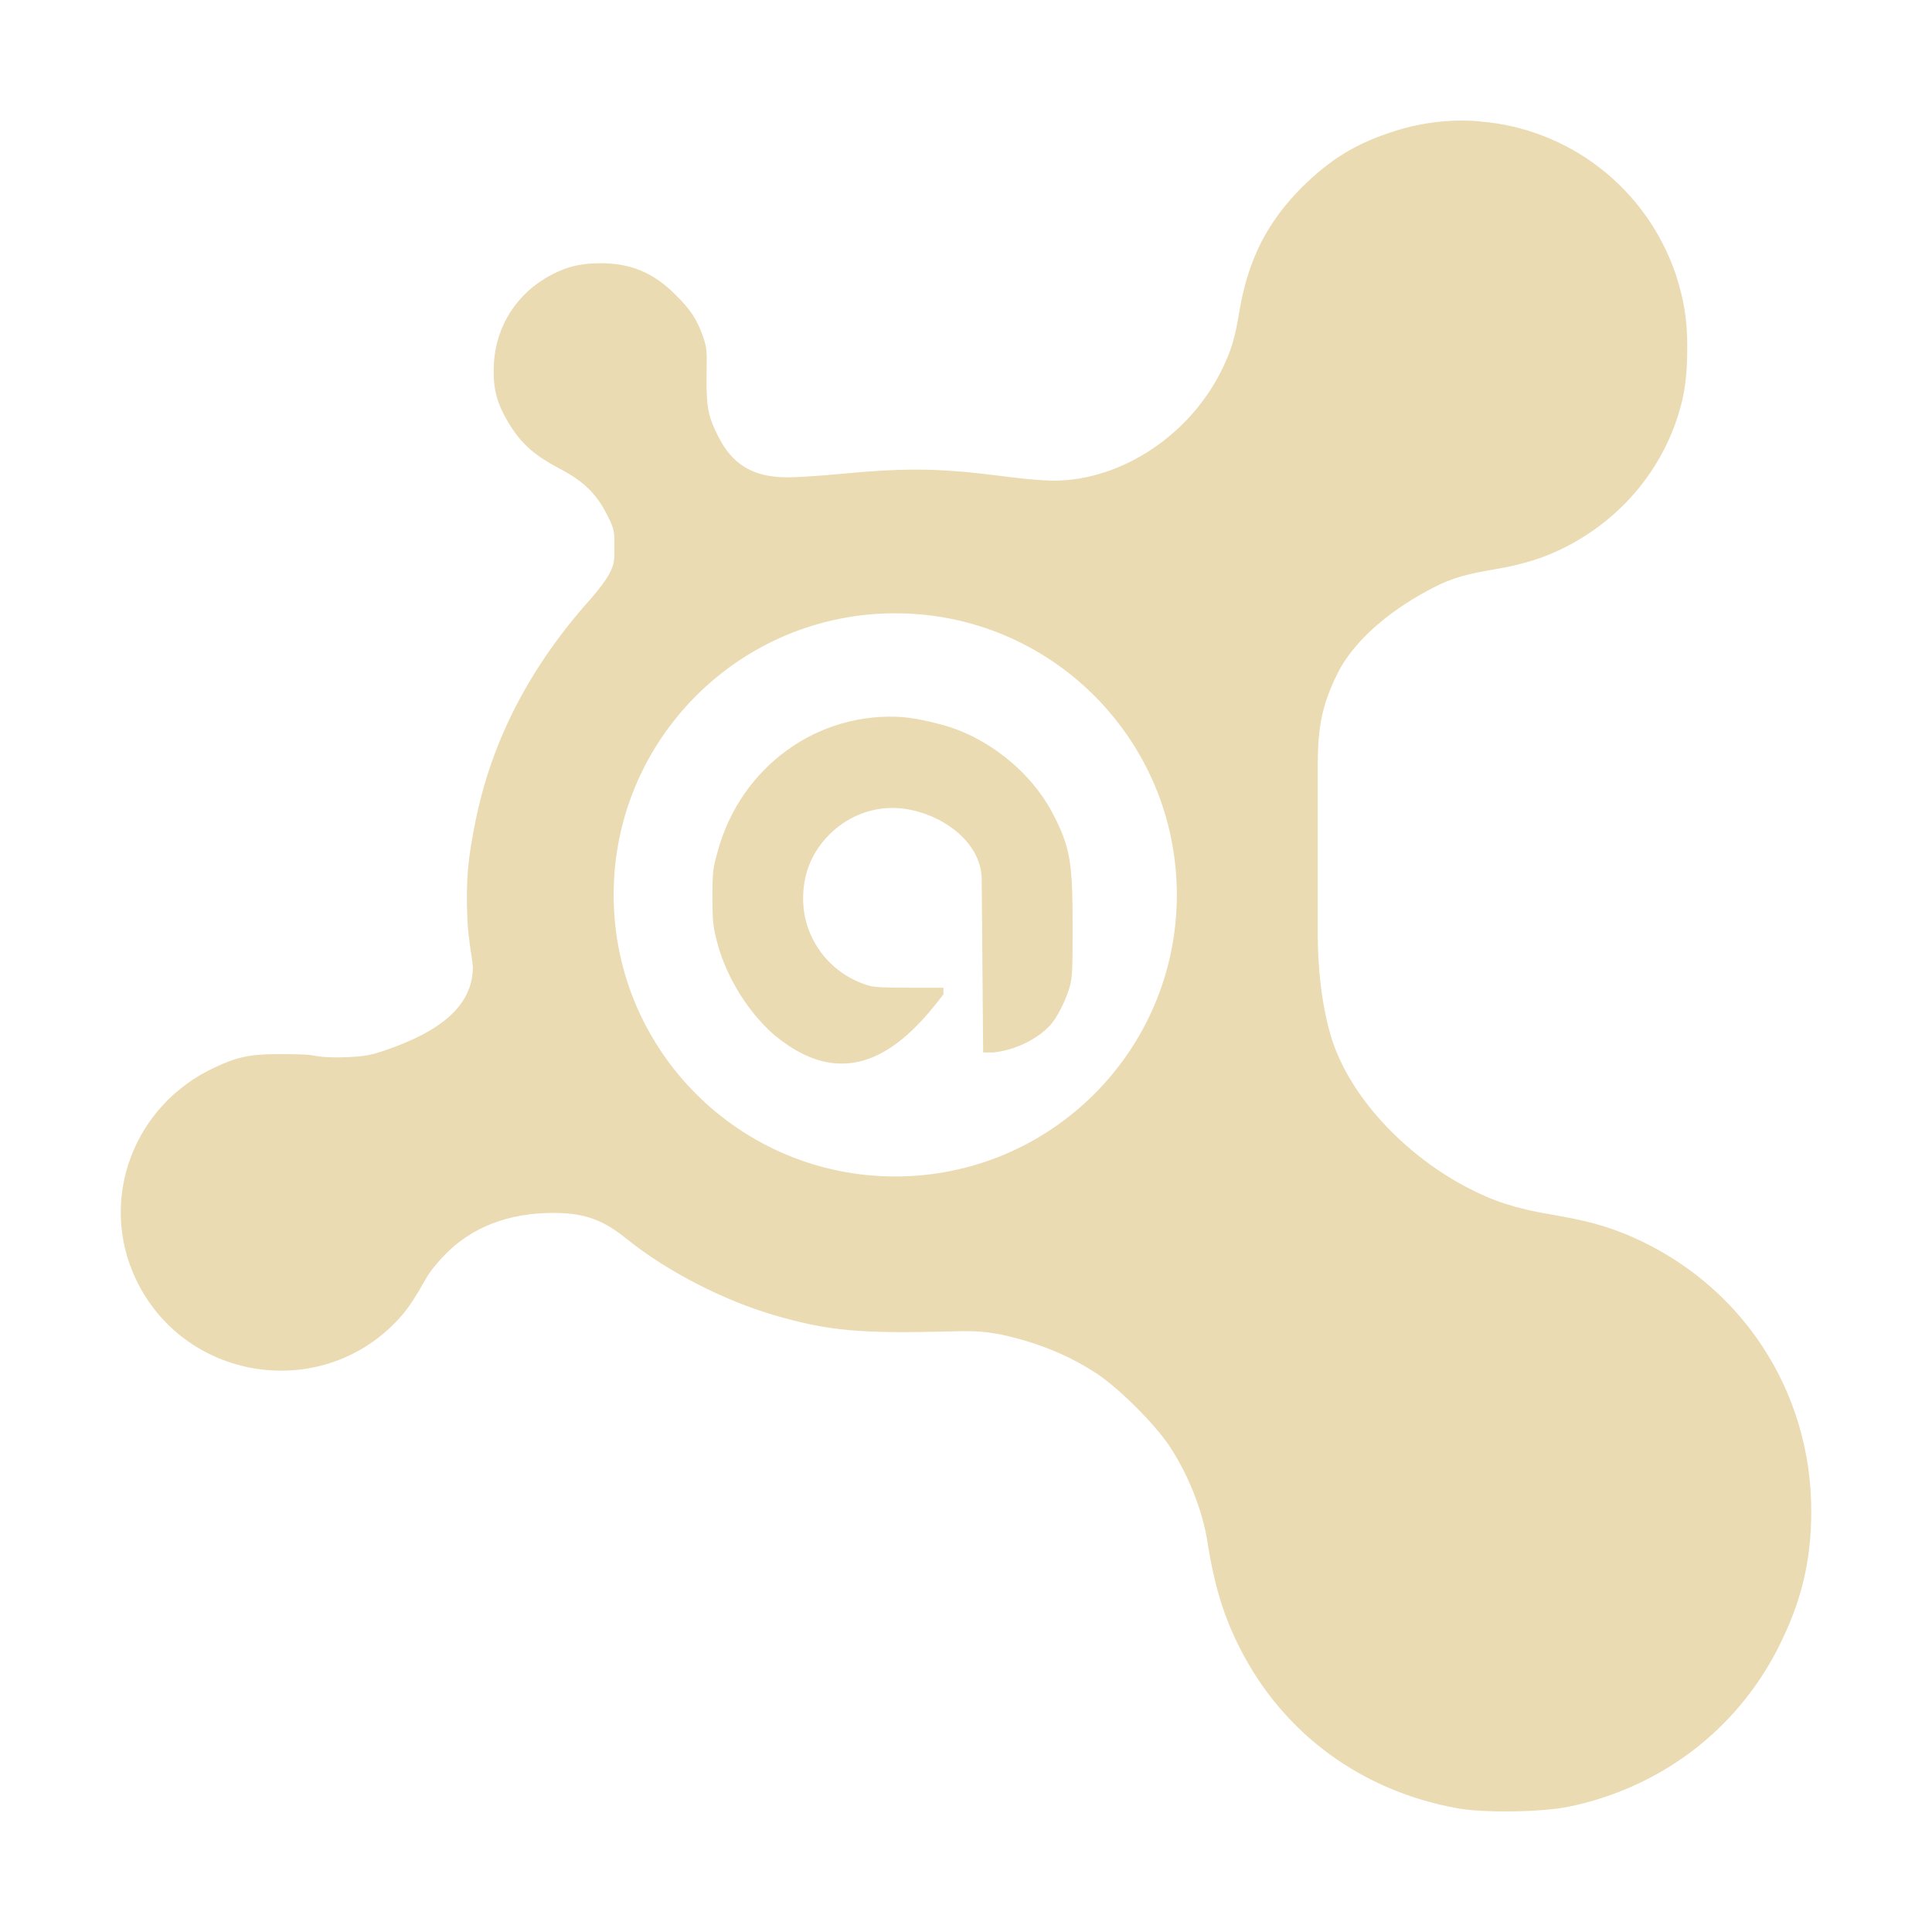
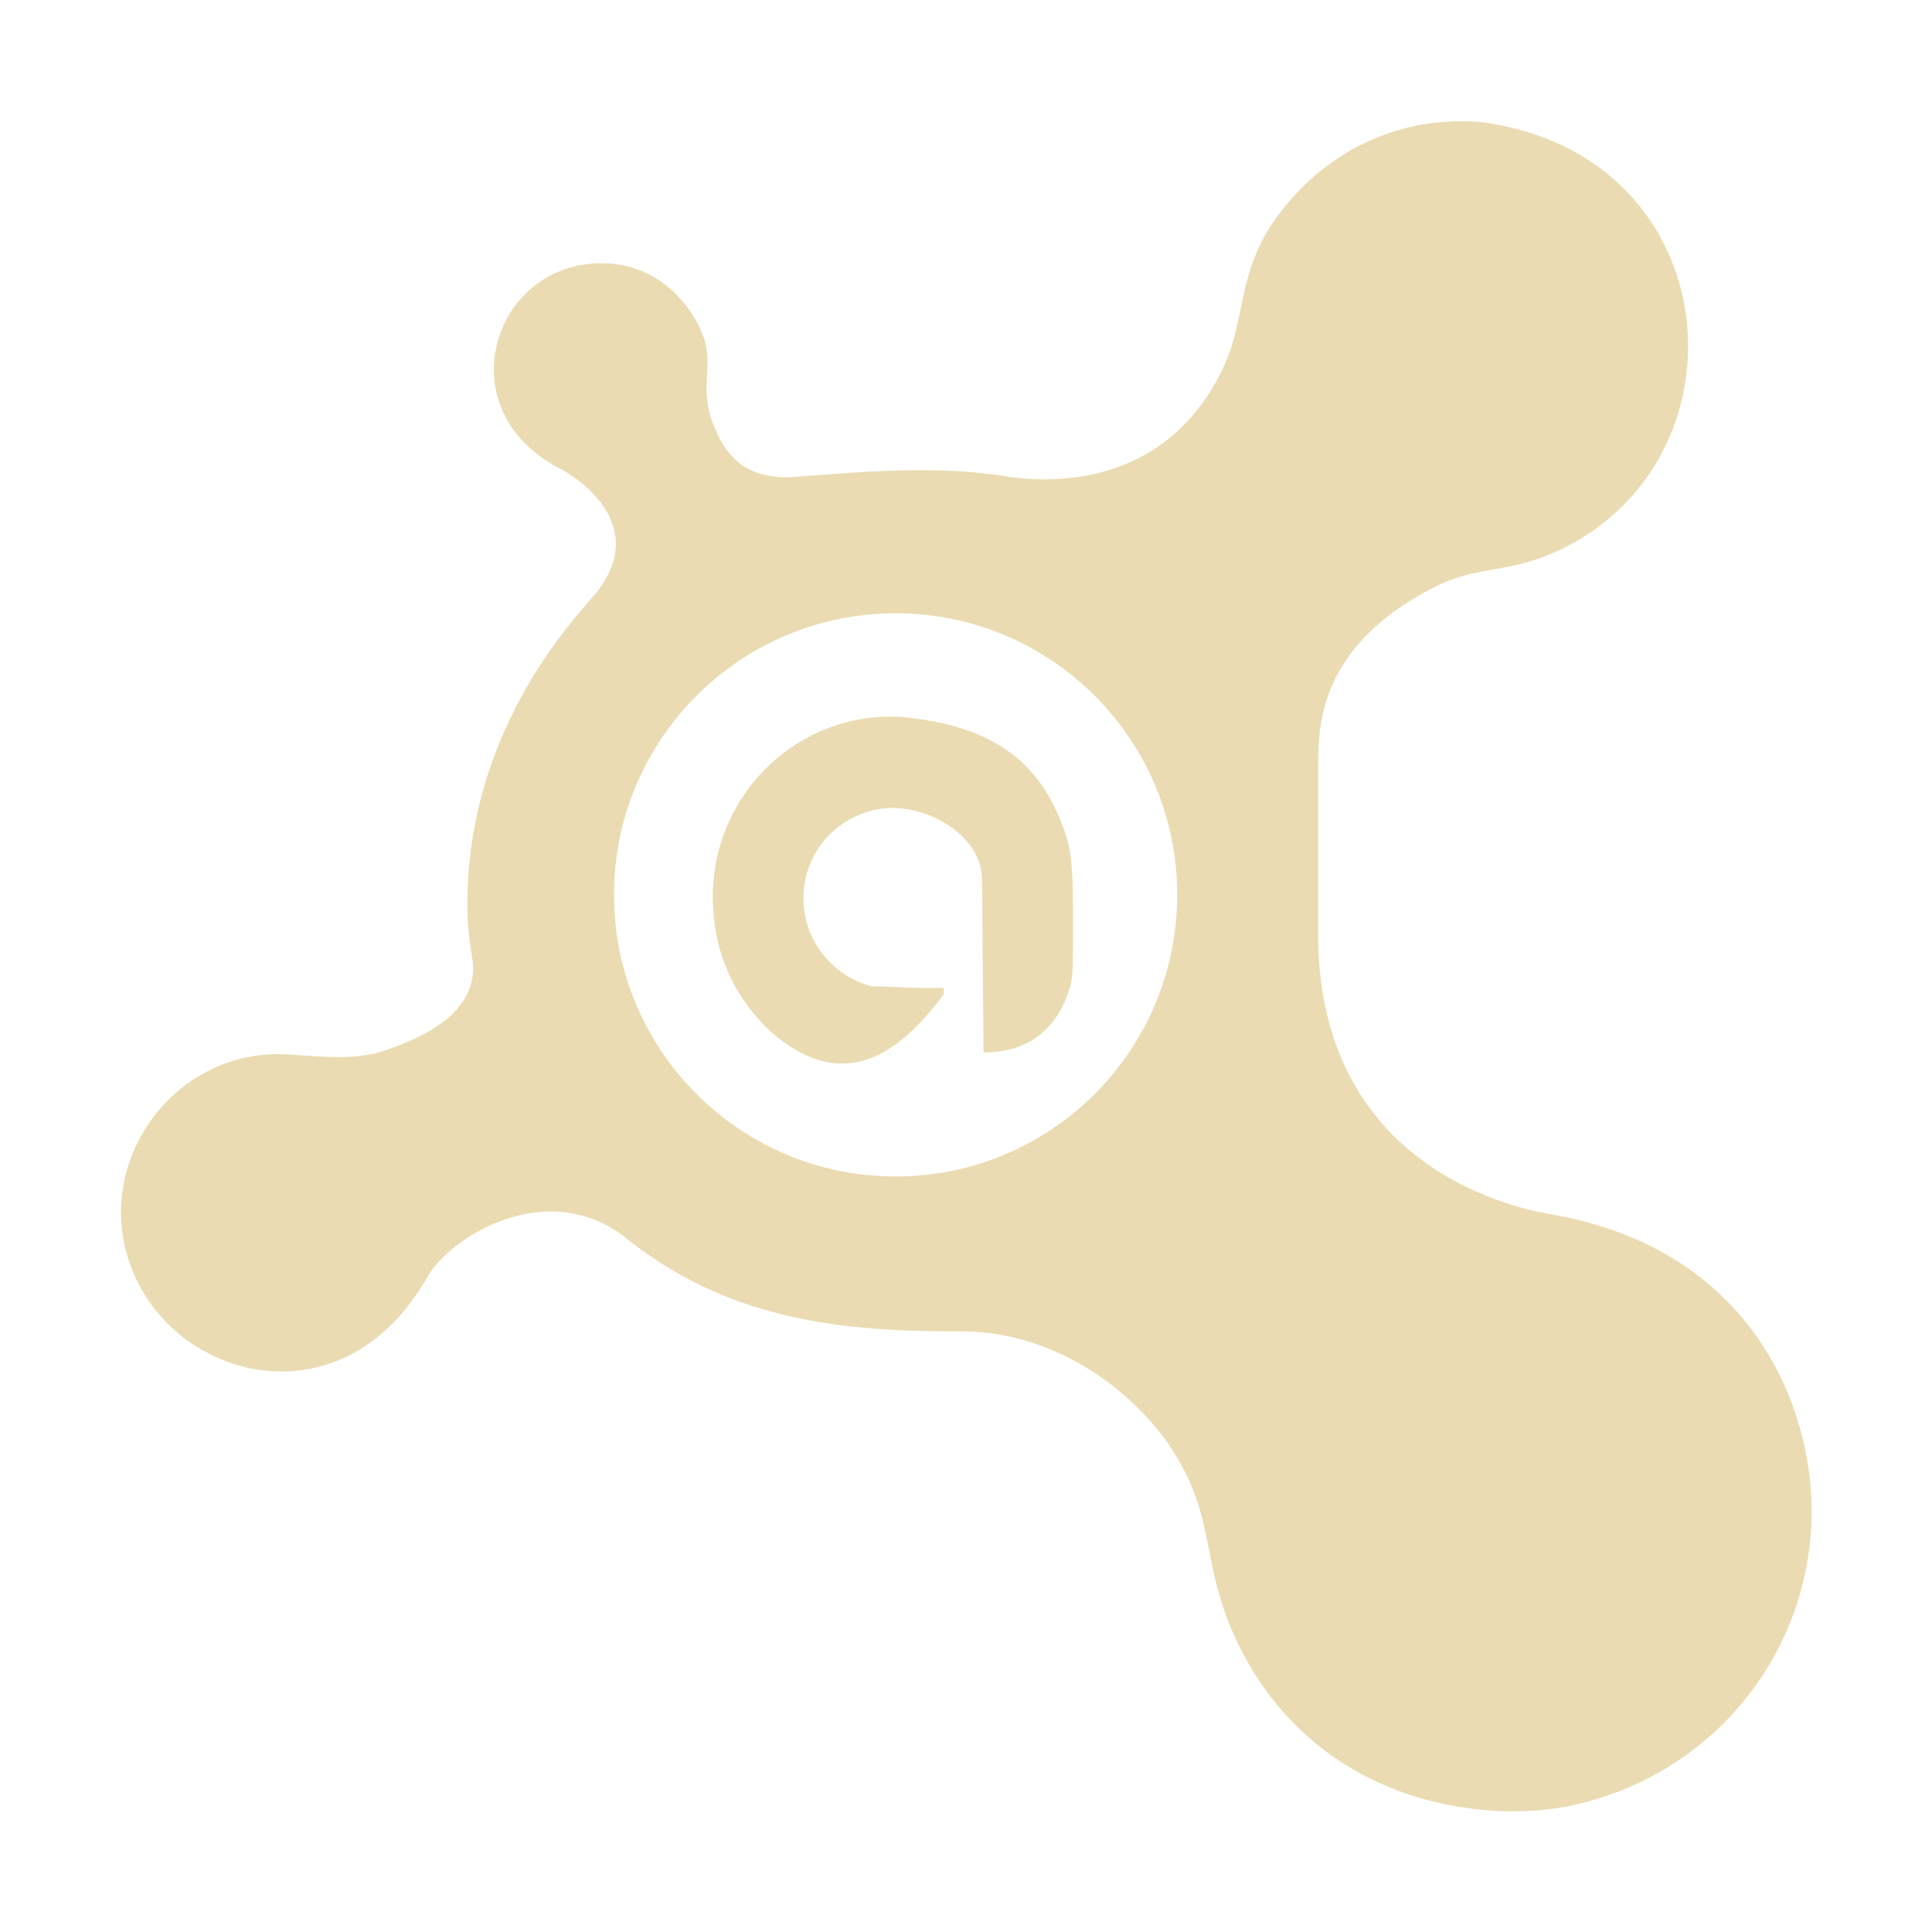
- <svg xmlns="http://www.w3.org/2000/svg" style="isolation:isolate" width="16" height="16" viewBox="0 0 16 16">
+ <svg xmlns="http://www.w3.org/2000/svg" width="16" height="16" version="1.1">
  <defs>
-     <style id="current-color-scheme" type="text/css">
-    .ColorScheme-Text { color:#ebdbb2; } .ColorScheme-Highlight { color:#458588; }
-   </style>
-     <linearGradient id="arrongin" x1="0%" x2="0%" y1="0%" y2="100%">
-       <stop offset="0%" style="stop-color:#d79921; stop-opacity:1" />
-       <stop offset="100%" style="stop-color:#b57614; stop-opacity:1" />
-     </linearGradient>
-     <linearGradient id="aurora" x1="0%" x2="0%" y1="0%" y2="100%">
-       <stop offset="0%" style="stop-color:#83a598; stop-opacity:1" />
-       <stop offset="100%" style="stop-color:#b16286; stop-opacity:1" />
-     </linearGradient>
-     <linearGradient id="fitdance" x1="0%" x2="0%" y1="0%" y2="100%">
-       <stop offset="0%" style="stop-color:#8ec07c; stop-opacity:1" />
-       <stop offset="100%" style="stop-color:#458588; stop-opacity:1" />
-     </linearGradient>
-     <linearGradient id="oomox" x1="0%" x2="0%" y1="0%" y2="100%">
-       <stop offset="0%" style="stop-color:#458588; stop-opacity:1" />
-       <stop offset="100%" style="stop-color:#928374; stop-opacity:1" />
-     </linearGradient>
-     <linearGradient id="rainblue" x1="0%" x2="0%" y1="0%" y2="100%">
-       <stop offset="0%" style="stop-color:#b8bb26; stop-opacity:1" />
-       <stop offset="100%" style="stop-color:#076678; stop-opacity:1" />
-     </linearGradient>
-     <linearGradient id="sunrise" x1="0%" x2="0%" y1="0%" y2="100%">
-       <stop offset="0%" style="stop-color: #fe8019; stop-opacity:1" />
-       <stop offset="100%" style="stop-color: #fabd2f; stop-opacity:1" />
-     </linearGradient>
-     <linearGradient id="telinkrin" x1="0%" x2="0%" y1="0%" y2="100%">
-       <stop offset="0%" style="stop-color: #83a598; stop-opacity:1" />
-       <stop offset="100%" style="stop-color: #83a598; stop-opacity:1" />
-     </linearGradient>
-     <linearGradient id="60spsycho" x1="0%" x2="0%" y1="0%" y2="100%">
-       <stop offset="0%" style="stop-color: #fb4934; stop-opacity:1" />
-       <stop offset="25%" style="stop-color: #fabd2f; stop-opacity:1" />
-       <stop offset="50%" style="stop-color: #fe8019; stop-opacity:1" />
-       <stop offset="100%" style="stop-color: #689d6a; stop-opacity:1" />
-     </linearGradient>
-     <linearGradient id="90ssummer" x1="0%" x2="0%" y1="0%" y2="100%">
-       <stop offset="0%" style="stop-color: #b16286; stop-opacity:1" />
-       <stop offset="20%" style="stop-color: #8ec07c; stop-opacity:1" />
-       <stop offset="50%" style="stop-color: #fabd2f; stop-opacity:1" />
-       <stop offset="100%" style="stop-color: #458588; stop-opacity:1" />
-     </linearGradient>
-     <linearGradient id="cyberneon" x1="0%" x2="0%" y1="0%" y2="100%">
-       <stop offset="0" style="stop-color:#83a598; stop-opacity:1" />
-       <stop offset="1" style="stop-color:#b16286; stop-opacity:1" />
-     </linearGradient>
-     <clipPath id="_clipPath_Kl0MR2Cd53t7wowqBtDidDwqKBy1m3RR">
-       <rect width="16" height="16" />
-     </clipPath>
+     <style id="current-color-scheme" type="text/css">.ColorScheme-Text { color:#ebdbb2; } .ColorScheme-Highlight { color:#458588; }</style>
  </defs>
-   <g clip-path="url(#_clipPath_Kl0MR2Cd53t7wowqBtDidDwqKBy1m3RR)">
-     <rect style="fill:currentColor" class="ColorScheme-Text" width="4.625" height="3.594" x="17.09" y="-.09" transform="matrix(1,0,0,1,0,0)" />
-     <path style="fill:currentColor" class="ColorScheme-Text" d="M 12.247 1.004 C 12.005 0.985 11.755 1.015 11.509 1.099 C 11.215 1.197 11.012 1.325 10.785 1.548 C 10.491 1.842 10.336 2.154 10.265 2.573 C 10.227 2.805 10.197 2.896 10.129 3.041 C 9.867 3.595 9.293 3.981 8.721 3.981 C 8.673 3.981 8.523 3.971 8.379 3.953 C 7.806 3.878 7.543 3.869 6.945 3.926 C 6.783 3.942 6.587 3.953 6.521 3.953 C 6.236 3.953 6.063 3.846 5.947 3.612 C 5.874 3.466 5.849 3.393 5.851 3.133 C 5.854 2.919 5.858 2.894 5.824 2.792 C 5.767 2.634 5.716 2.562 5.593 2.44 C 5.413 2.259 5.223 2.18 4.977 2.18 C 4.815 2.18 4.701 2.205 4.567 2.276 C 4.282 2.424 4.106 2.7 4.09 3.014 C 4.078 3.233 4.122 3.365 4.24 3.547 C 4.327 3.679 4.432 3.774 4.623 3.875 C 4.83 3.982 4.938 4.084 5.032 4.272 C 5.091 4.39 5.088 4.402 5.088 4.531 C 5.088 4.654 5.088 4.667 5.047 4.75 C 5.022 4.8 4.951 4.893 4.896 4.955 C 4.384 5.525 4.071 6.139 3.938 6.8 C 3.875 7.112 3.857 7.28 3.871 7.619 C 3.878 7.781 3.916 7.961 3.916 8.016 C 3.911 8.325 3.659 8.538 3.188 8.699 C 3.074 8.738 3.022 8.748 2.874 8.755 C 2.758 8.76 2.666 8.755 2.599 8.742 C 2.54 8.73 2.419 8.73 2.298 8.73 C 2.068 8.73 1.959 8.755 1.779 8.84 C 1.109 9.149 0.813 9.928 1.123 10.589 C 1.519 11.431 2.64 11.614 3.282 10.944 C 3.378 10.844 3.425 10.768 3.528 10.589 C 3.56 10.529 3.628 10.45 3.678 10.398 C 3.906 10.159 4.218 10.045 4.58 10.045 C 4.84 10.045 4.993 10.1 5.195 10.264 C 5.532 10.535 5.999 10.771 6.412 10.892 C 6.867 11.024 7.125 11.045 7.887 11.026 C 8.111 11.019 8.181 11.033 8.284 11.051 C 8.571 11.111 8.85 11.22 9.091 11.381 C 9.269 11.5 9.561 11.791 9.681 11.97 C 9.841 12.209 9.957 12.51 9.996 12.749 C 10.059 13.15 10.137 13.389 10.269 13.651 C 10.629 14.359 11.276 14.833 12.073 14.976 C 12.292 15.015 12.768 15.008 12.988 14.963 C 13.747 14.808 14.378 14.33 14.724 13.651 C 14.911 13.282 15 12.945 15 12.517 C 15.002 11.517 14.419 10.631 13.497 10.235 C 13.285 10.146 13.13 10.107 12.841 10.057 C 12.554 10.009 12.363 9.946 12.158 9.838 C 11.677 9.59 11.207 9.13 11.036 8.625 C 10.943 8.342 10.913 7.996 10.913 7.737 L 10.913 6.343 C 10.913 6.031 10.945 5.842 11.077 5.577 C 11.228 5.274 11.562 5.024 11.871 4.866 C 12.031 4.784 12.149 4.754 12.377 4.715 C 12.618 4.674 12.791 4.62 12.976 4.525 C 13.408 4.301 13.739 3.923 13.891 3.459 C 13.957 3.261 13.973 3.098 13.973 2.868 C 13.973 2.64 13.944 2.48 13.88 2.278 C 13.632 1.544 12.978 1.061 12.254 1.006 L 12.247 1.004 Z M 7.414 5.079 C 8.702 5.079 9.746 6.123 9.746 7.411 C 9.746 8.699 8.702 9.743 7.414 9.743 C 6.126 9.743 5.082 8.699 5.082 7.411 C 5.082 6.123 6.126 5.079 7.414 5.079 Z M 7.483 5.939 C 6.776 5.886 6.13 6.349 5.941 7.06 C 5.906 7.185 5.9 7.215 5.9 7.429 C 5.9 7.64 5.907 7.684 5.941 7.811 C 6.018 8.1 6.202 8.391 6.419 8.577 C 7.047 9.092 7.504 8.643 7.813 8.235 L 7.813 8.18 L 7.553 8.18 C 7.367 8.18 7.269 8.178 7.212 8.167 C 6.879 8.078 6.651 7.777 6.651 7.443 C 6.651 7.236 6.722 7.058 6.87 6.91 C 7.011 6.769 7.2 6.691 7.389 6.691 C 7.726 6.691 8.127 6.939 8.13 7.281 L 8.142 8.716 L 8.227 8.716 C 8.398 8.698 8.579 8.614 8.691 8.497 C 8.755 8.432 8.824 8.286 8.855 8.186 C 8.88 8.103 8.883 8.054 8.883 7.681 C 8.883 7.144 8.865 7.018 8.719 6.738 C 8.535 6.386 8.17 6.097 7.789 5.999 C 7.686 5.971 7.571 5.947 7.485 5.94 L 7.483 5.939 Z" />
-   </g>
+   <path class="ColorScheme-Text" d="m12.25 1.01c-0.313-0.025-0.921 0.007-1.462 0.538-0.585 0.585-0.432 1.016-0.656 1.493-0.447 0.946-1.326 0.965-1.75 0.912-0.617-0.108-1.239-0.044-1.858 0-0.285 0-0.458-0.107-0.574-0.341-0.189-0.378-0.031-0.543-0.123-0.82-0.084-0.233-0.35-0.612-0.847-0.612-0.895 0-1.288 1.201-0.354 1.695 0.236 0.122 0.762 0.529 0.273 1.08-0.781 0.869-1.06 1.815-1.025 2.664 7e-3 0.162 0.045 0.342 0.045 0.397-5e-3 0.309-0.257 0.522-0.728 0.683-0.289 0.099-0.593 0.037-0.89 0.031-0.921 0-1.586 0.983-1.175 1.859 0.409 0.871 1.732 1.17 2.405 0 0.182-0.341 1.007-0.861 1.667-0.325 0.809 0.641 1.696 0.761 2.692 0.762 0.897-0.028 1.541 0.567 1.794 0.944 0.418 0.625 0.234 0.977 0.588 1.681 0.659 1.297 2.023 1.449 2.719 1.306 1.204-0.246 2.012-1.284 2.012-2.441 0.002-0.86-0.489-2.171-2.159-2.46-0.384-0.064-1.928-0.439-1.928-2.32v-1.394c0-0.347 0.017-0.996 0.958-1.477 0.389-0.199 0.634-0.099 1.105-0.341 1.542-0.8 1.305-3.261-0.729-3.515zm-4.833 4.069c1.288 0 2.332 1.044 2.332 2.332s-1.044 2.332-2.332 2.332-2.332-1.044-2.332-2.332 1.044-2.332 2.332-2.332zm0.069 0.86c-0.85-0.064-1.583 0.615-1.583 1.49 0 0.601 0.309 0.968 0.519 1.148 0.628 0.515 1.085 0.066 1.394-0.342v-0.055c-0.2 0.009-0.401-0.009-0.601-0.013-0.333-0.089-0.561-0.39-0.561-0.724 0-0.466 0.384-0.752 0.738-0.752 0.337 0 0.738 0.248 0.741 0.59l0.012 1.435c0.264 0 0.58-0.1 0.713-0.53 0.025-0.083 0.028-0.132 0.028-0.505 0-0.537-0.002-0.671-0.137-0.963-0.252-0.559-0.74-0.724-1.263-0.779z" fill="currentColor" />
</svg>
